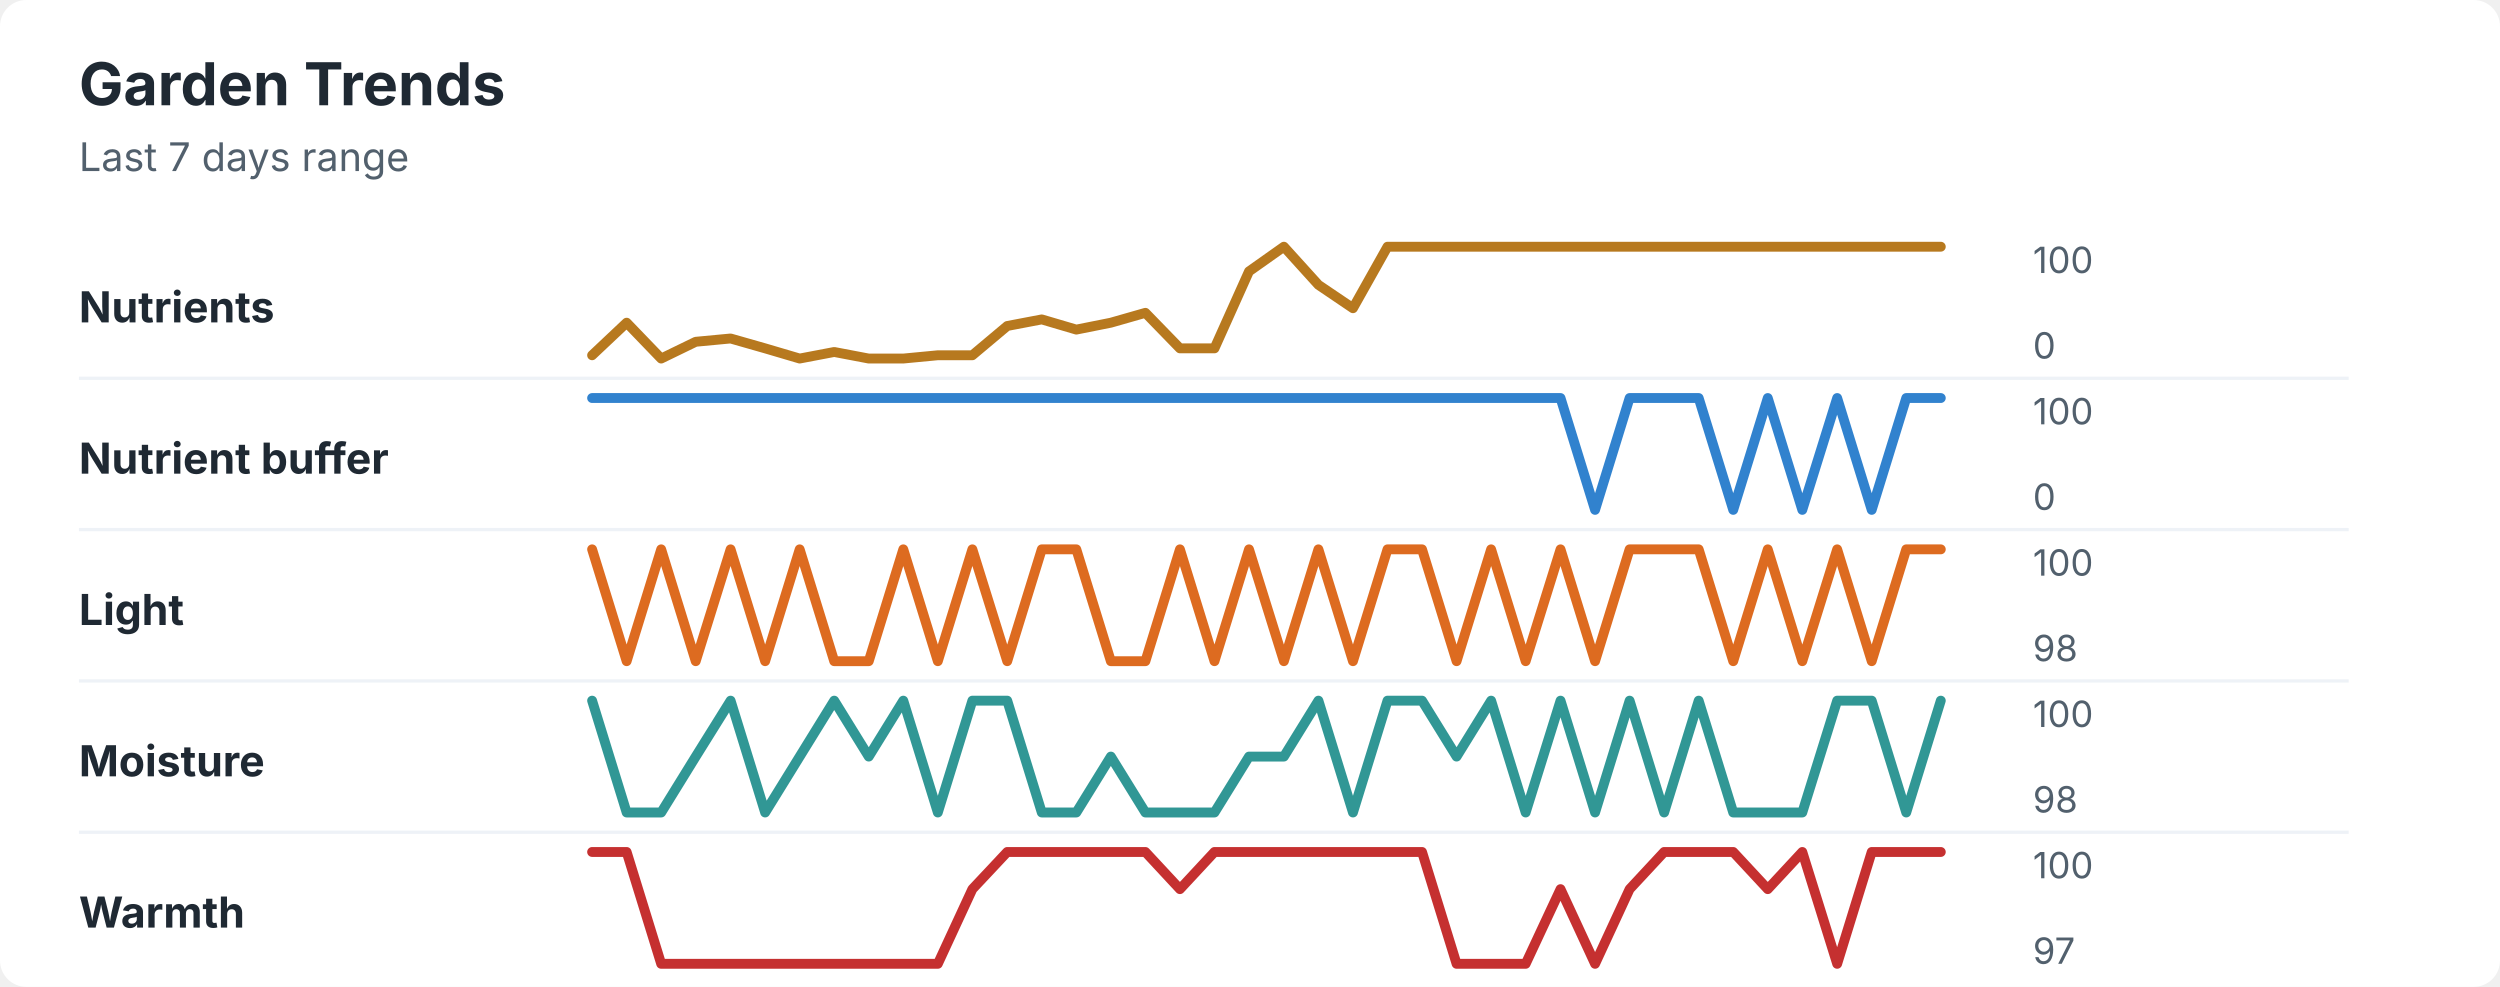
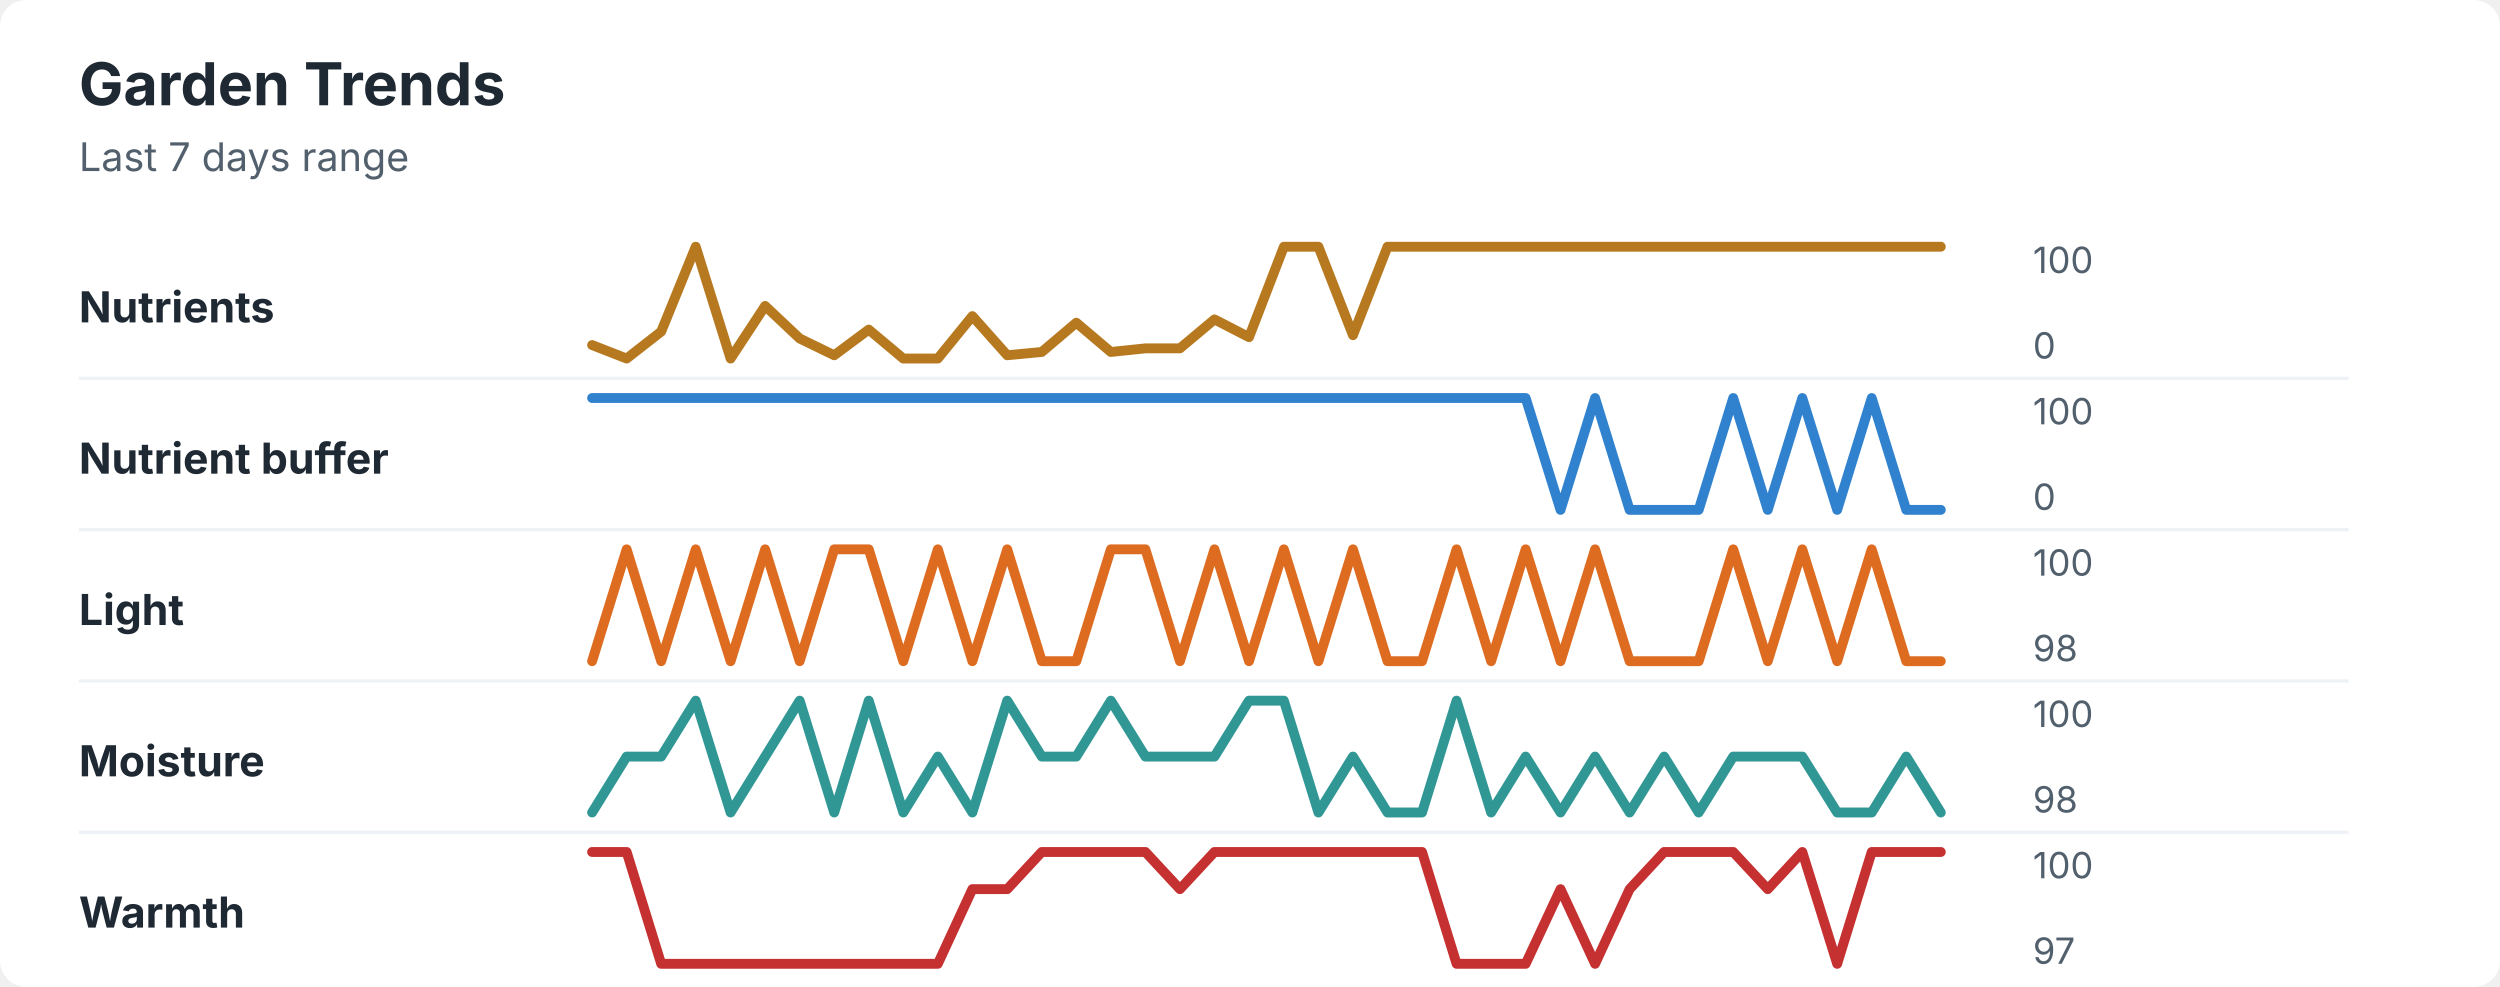
<svg xmlns="http://www.w3.org/2000/svg" width="760" height="300" viewBox="0 0 760 300" role="img" aria-labelledby="title desc">
  <rect width="760" height="300" rx="8" fill="#ffffff" />
  <style>
    text { font-family: -apple-system, BlinkMacSystemFont, "Segoe UI", sans-serif; }
    .title { font-size: 18px; font-weight: 700; fill: #1f2933; }
    .subtitle { font-size: 12px; fill: #52606d; }
    .label { font-size: 13px; font-weight: 650; fill: #1f2933; }
    .axis-value { font-size: 11px; fill: #52606d; }
    .separator { stroke: #eef2f7; stroke-width: 1; }
  </style>
  <text x="24" y="32" class="title">Garden Trends</text>
  <text x="24" y="52" class="subtitle">Last 7 days range</text>
  <text x="24" y="98" class="label">Nutrients</text>
-   <polyline points="180.0,108.0 190.5,98.1 201.0,109.0 211.5,103.9 222.1,102.9 232.6,105.9 243.1,109.0 253.6,107.0 264.1,109.0 274.6,109.0 285.1,108.0 295.6,108.0 306.2,99.1 316.7,97.1 327.2,100.2 337.7,98.1 348.2,95.1 358.7,105.9 369.2,105.9 379.7,82.5 390.3,75.0 400.8,86.6 411.3,93.7 421.8,75.0 432.3,75.0 442.8,75.0 453.3,75.0 463.8,75.0 474.4,75.0 484.9,75.0 495.4,75.0 505.9,75.0 516.4,75.0 526.9,75.0 537.4,75.0 547.9,75.0 558.5,75.0 569.0,75.0 579.5,75.0 590.0,75.0 " fill="none" stroke="#b7791f" stroke-width="3" stroke-linecap="round" stroke-linejoin="round" />
+   <polyline points="180.0,104.9 190.5,109.0 201.0,100.8 211.5,75.0 222.1,109.0 232.6,93.0 243.1,102.9 253.6,108.0 264.1,100.2 274.6,109.0 285.1,109.0 295.6,96.1 306.2,108.0 316.7,107.0 327.2,98.1 337.7,107.0 348.2,105.9 358.7,105.9 369.2,97.1 379.7,102.5 390.3,75.0 400.8,75.0 411.3,101.9 421.8,75.0 432.3,75.0 442.8,75.0 453.3,75.0 463.8,75.0 474.4,75.0 484.9,75.0 495.4,75.0 505.9,75.0 516.4,75.0 526.9,75.0 537.4,75.0 547.9,75.0 558.5,75.0 569.0,75.0 579.5,75.0 590.0,75.0 " fill="none" stroke="#b7791f" stroke-width="3" stroke-linecap="round" stroke-linejoin="round" />
  <text x="618" y="83" class="axis-value">100</text>
  <text x="618" y="109" class="axis-value">0</text>
  <line x1="24" y1="115.0" x2="714" y2="115.0" class="separator" />
  <text x="24" y="144" class="label">Nutrient buffer</text>
-   <polyline points="180.0,121.0 190.5,121.0 201.0,121.0 211.5,121.0 222.1,121.0 232.6,121.0 243.1,121.0 253.6,121.0 264.1,121.0 274.6,121.0 285.1,121.0 295.6,121.0 306.2,121.0 316.7,121.0 327.2,121.0 337.7,121.0 348.2,121.0 358.7,121.0 369.2,121.0 379.7,121.0 390.3,121.0 400.8,121.0 411.3,121.0 421.8,121.0 432.3,121.0 442.8,121.0 453.3,121.0 463.8,121.0 474.4,121.0 484.9,155.0 495.4,121.0 505.9,121.0 516.4,121.0 526.9,155.0 537.4,121.0 547.9,155.0 558.5,121.0 569.0,155.0 579.5,121.0 590.0,121.0 " fill="none" stroke="#3182ce" stroke-width="3" stroke-linecap="round" stroke-linejoin="round" />
+   <polyline points="180.0,121.0 190.5,121.0 201.0,121.0 211.5,121.0 222.1,121.0 232.6,121.0 243.1,121.0 253.6,121.0 264.1,121.0 274.6,121.0 285.1,121.0 295.6,121.0 306.2,121.0 316.7,121.0 327.2,121.0 337.7,121.0 348.2,121.0 358.7,121.0 369.2,121.0 379.7,121.0 390.3,121.0 400.8,121.0 411.3,121.0 421.8,121.0 432.3,121.0 442.8,121.0 453.3,121.0 463.8,121.0 474.4,155.0 484.9,121.0 495.4,155.0 505.9,155.0 516.4,155.0 526.9,121.0 537.4,155.0 547.9,121.0 558.5,155.0 569.0,121.0 579.5,155.0 590.0,155.0 " fill="none" stroke="#3182ce" stroke-width="3" stroke-linecap="round" stroke-linejoin="round" />
  <text x="618" y="129" class="axis-value">100</text>
  <text x="618" y="155" class="axis-value">0</text>
  <line x1="24" y1="161.0" x2="714" y2="161.0" class="separator" />
  <text x="24" y="190" class="label">Light</text>
-   <polyline points="180.0,167.0 190.5,201.0 201.0,167.0 211.5,201.0 222.1,167.0 232.6,201.0 243.1,167.0 253.6,201.0 264.1,201.0 274.6,167.0 285.1,201.0 295.6,167.0 306.2,201.0 316.7,167.0 327.2,167.0 337.7,201.0 348.2,201.0 358.7,167.0 369.2,201.0 379.7,167.0 390.3,201.0 400.8,167.0 411.3,201.0 421.8,167.0 432.3,167.0 442.8,201.0 453.3,167.0 463.8,201.0 474.4,167.0 484.9,201.0 495.4,167.0 505.9,167.0 516.4,167.0 526.9,201.0 537.4,167.0 547.9,201.0 558.5,167.0 569.0,201.0 579.5,167.0 590.0,167.0 " fill="none" stroke="#dd6b20" stroke-width="3" stroke-linecap="round" stroke-linejoin="round" />
+   <polyline points="180.0,201.0 190.5,167.0 201.0,201.0 211.5,167.0 222.1,201.0 232.6,167.0 243.1,201.0 253.6,167.0 264.1,167.0 274.6,201.0 285.1,167.0 295.6,201.0 306.2,167.0 316.7,201.0 327.2,201.0 337.7,167.0 348.2,167.0 358.7,201.0 369.2,167.0 379.7,201.0 390.3,167.0 400.8,201.0 411.3,167.0 421.8,201.0 432.3,201.0 442.8,167.0 453.3,201.0 463.8,167.0 474.4,201.0 484.9,167.0 495.4,201.0 505.9,201.0 516.4,201.0 526.9,167.0 537.4,201.0 547.9,167.0 558.5,201.0 569.0,167.0 579.5,201.0 590.0,201.0 " fill="none" stroke="#dd6b20" stroke-width="3" stroke-linecap="round" stroke-linejoin="round" />
  <text x="618" y="175" class="axis-value">100</text>
  <text x="618" y="201" class="axis-value">98</text>
  <line x1="24" y1="207.0" x2="714" y2="207.0" class="separator" />
  <text x="24" y="236" class="label">Moisture</text>
-   <polyline points="180.0,213.0 190.5,247.0 201.0,247.0 211.5,230.0 222.1,213.0 232.6,247.0 243.1,230.0 253.6,213.0 264.1,230.0 274.6,213.0 285.1,247.0 295.6,213.0 306.2,213.0 316.7,247.0 327.2,247.0 337.7,230.0 348.2,247.0 358.7,247.0 369.2,247.0 379.7,230.0 390.3,230.0 400.8,213.0 411.3,247.0 421.8,213.0 432.3,213.0 442.8,230.0 453.3,213.0 463.8,247.0 474.4,213.0 484.9,247.0 495.4,213.0 505.9,247.0 516.4,213.0 526.9,247.0 537.4,247.0 547.9,247.0 558.5,213.0 569.0,213.0 579.5,247.0 590.0,213.0 " fill="none" stroke="#319795" stroke-width="3" stroke-linecap="round" stroke-linejoin="round" />
+   <polyline points="180.0,247.0 190.5,230.0 201.0,230.0 211.5,213.0 222.1,247.0 232.6,230.0 243.1,213.0 253.6,247.0 264.1,213.0 274.6,247.0 285.1,230.0 295.6,247.0 306.2,213.0 316.7,230.0 327.2,230.0 337.7,213.0 348.2,230.0 358.7,230.0 369.2,230.0 379.7,213.0 390.3,213.0 400.8,247.0 411.3,230.0 421.8,247.0 432.3,247.0 442.8,213.0 453.3,247.0 463.8,230.0 474.4,247.0 484.9,230.0 495.4,247.0 505.9,230.0 516.4,247.0 526.9,230.0 537.4,230.0 547.9,230.0 558.5,247.0 569.0,247.0 579.5,230.0 590.0,247.0 " fill="none" stroke="#319795" stroke-width="3" stroke-linecap="round" stroke-linejoin="round" />
  <text x="618" y="221" class="axis-value">100</text>
  <text x="618" y="247" class="axis-value">98</text>
  <line x1="24" y1="253.0" x2="714" y2="253.0" class="separator" />
  <text x="24" y="282" class="label">Warmth</text>
-   <polyline points="180.0,259.0 190.5,259.0 201.0,293.0 211.5,293.0 222.1,293.0 232.6,293.0 243.1,293.0 253.6,293.0 264.1,293.0 274.6,293.0 285.1,293.0 295.6,270.3 306.2,259.0 316.7,259.0 327.2,259.0 337.7,259.0 348.2,259.0 358.7,270.3 369.2,259.0 379.7,259.0 390.3,259.0 400.8,259.0 411.3,259.0 421.8,259.0 432.3,259.0 442.8,293.0 453.3,293.0 463.8,293.0 474.4,270.3 484.9,293.0 495.4,270.3 505.9,259.0 516.4,259.0 526.9,259.0 537.4,270.3 547.9,259.0 558.5,293.0 569.0,259.0 579.5,259.0 590.0,259.0 " fill="none" stroke="#c53030" stroke-width="3" stroke-linecap="round" stroke-linejoin="round" />
+   <polyline points="180.0,259.0 190.5,259.0 201.0,293.0 211.5,293.0 222.1,293.0 232.6,293.0 243.1,293.0 253.6,293.0 264.1,293.0 274.6,293.0 285.1,293.0 295.6,270.3 306.2,270.3 316.7,259.0 327.2,259.0 337.7,259.0 348.2,259.0 358.7,270.3 369.2,259.0 379.7,259.0 390.3,259.0 400.8,259.0 411.3,259.0 421.8,259.0 432.3,259.0 442.8,293.0 453.3,293.0 463.8,293.0 474.4,270.3 484.9,293.0 495.4,270.3 505.9,259.0 516.4,259.0 526.9,259.0 537.4,270.3 547.9,259.0 558.5,293.0 569.0,259.0 579.5,259.0 590.0,259.0 " fill="none" stroke="#c53030" stroke-width="3" stroke-linecap="round" stroke-linejoin="round" />
  <text x="618" y="267" class="axis-value">100</text>
  <text x="618" y="293" class="axis-value">97</text>
</svg>
